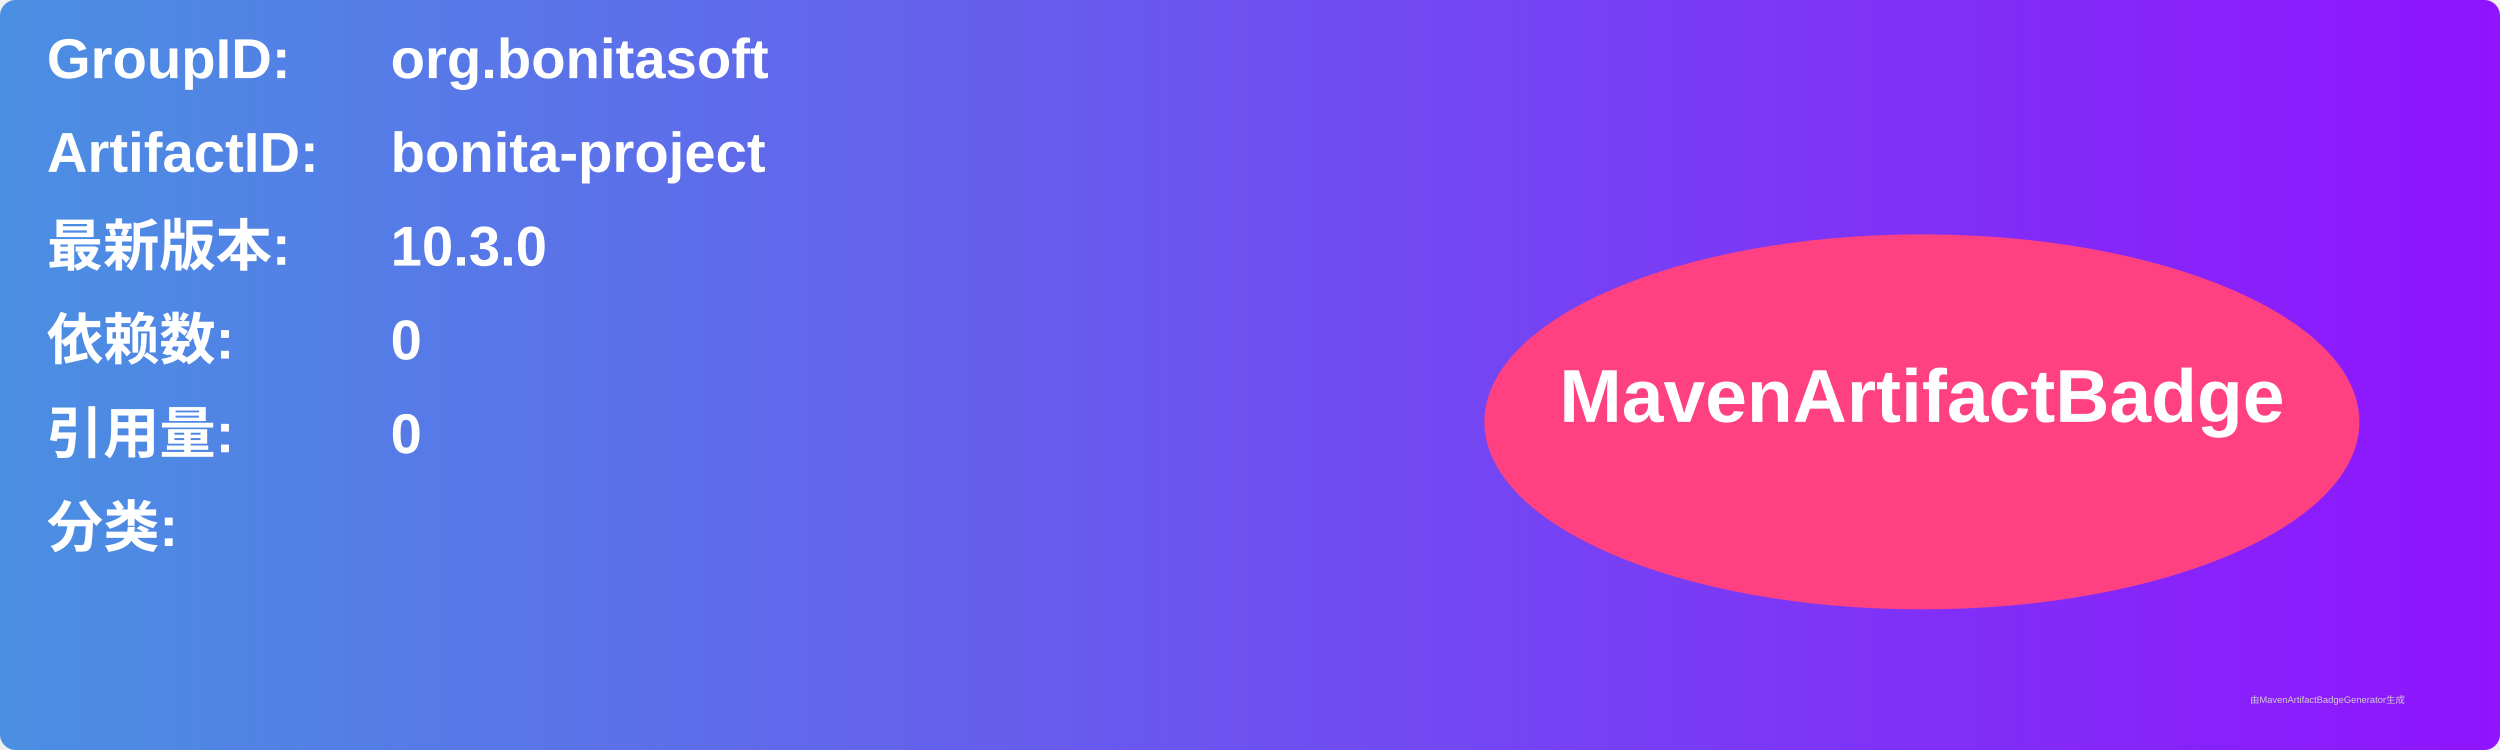
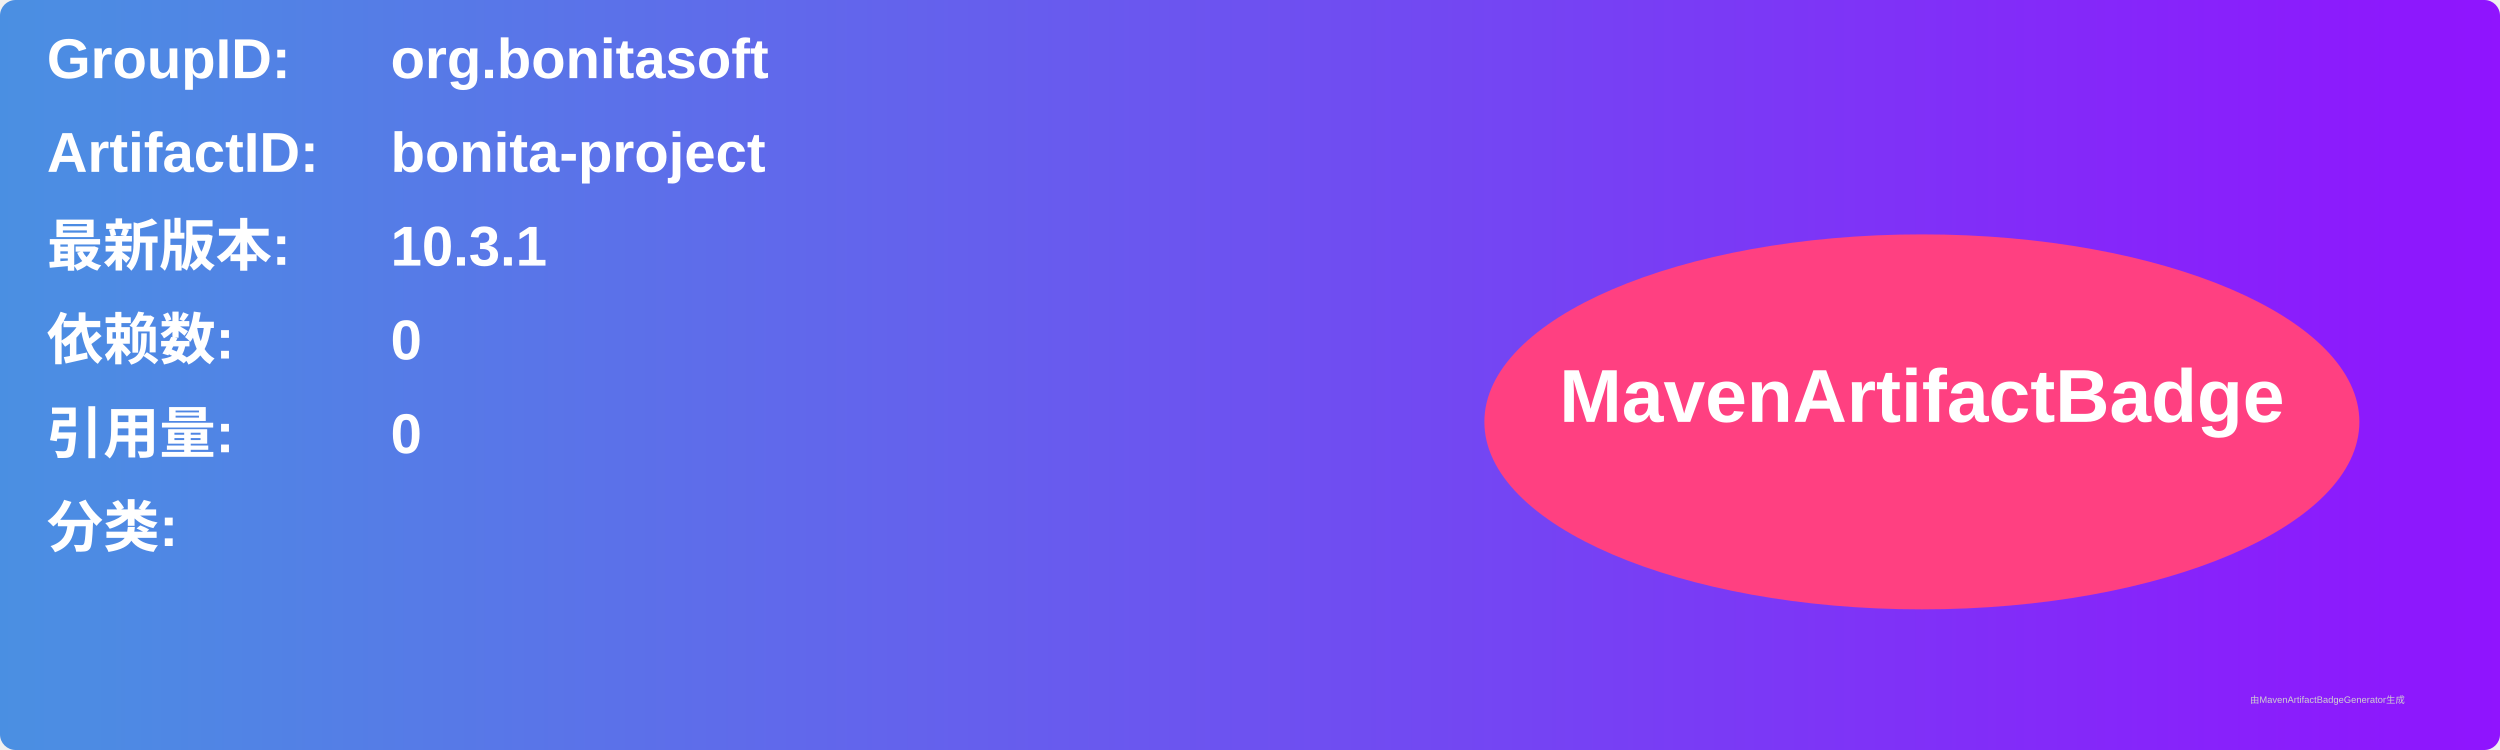
<svg xmlns="http://www.w3.org/2000/svg" width="800" height="240" viewBox="0 0 800 240">
  <linearGradient id="grad" x1="0%" y1="0%" x2="100%" y2="0%">
    <stop offset="0%" stop-color="#4a90e2" />
    <stop offset="100%" stop-color="#9013fe" />
  </linearGradient>
  <rect width="100%" height="100%" rx="5" ry="5" fill="url(#grad)" />
  <g transform="translate(15, 15)">
    <text x="0" y="10" font-family="Arial" font-size="18" fill="white" font-weight="bold" width="260">GroupID:</text>
    <text x="110" y="10" font-family="Arial" font-size="18" fill="white" font-weight="bold" width="460">org.bonitasoft</text>
    <text x="0" y="40" font-family="Arial" font-size="18" fill="white" font-weight="bold" width="260">ArtifactID:</text>
    <text x="110" y="40" font-family="Arial" font-size="18" fill="white" font-weight="bold" width="460">bonita-project</text>
    <text x="0" y="70" font-family="Arial" font-size="18" fill="white" font-weight="bold">最新版本:</text>
    <text x="110" y="70" font-family="Arial" font-size="18" fill="white" font-weight="bold">
-       <tspan font-weight="bold">10.3.0</tspan>
+       <tspan font-weight="bold">10.3.1</tspan>
    </text>
    <text x="0" y="100" font-family="Arial" font-size="18" fill="white" font-weight="bold">依赖数: </text>
    <text x="110" y="100" font-family="Arial" font-size="18" fill="white">
      <tspan font-weight="bold">0</tspan>
    </text>
    <text x="0" y="130" font-family="Arial" font-size="18" fill="white" font-weight="bold">引用量: </text>
    <text x="110" y="130" font-family="Arial" font-size="18" fill="white">
      <tspan font-weight="bold">0</tspan>
    </text>
    <text x="0" y="160" font-family="Arial" font-size="18" fill="white" font-weight="bold">分类:</text>
    <text x="10" y="190" font-family="Arial" font-size="10" fill="white">
      <tspan font-weight="bold" />
    </text>
    <ellipse cx="600" cy="120" rx="140" ry="60" fill="#ff4081" />
    <text x="600" y="120" text-anchor="middle" font-family="Arial" font-size="24" fill="white" font-weight="bold">MavenArtifactBadge</text>
  </g>
  <text x="720" y="225" font-family="Arial" font-size="3" fill="#d0d0d0">由MavenArtifactBadgeGenerator生成</text>
</svg>
